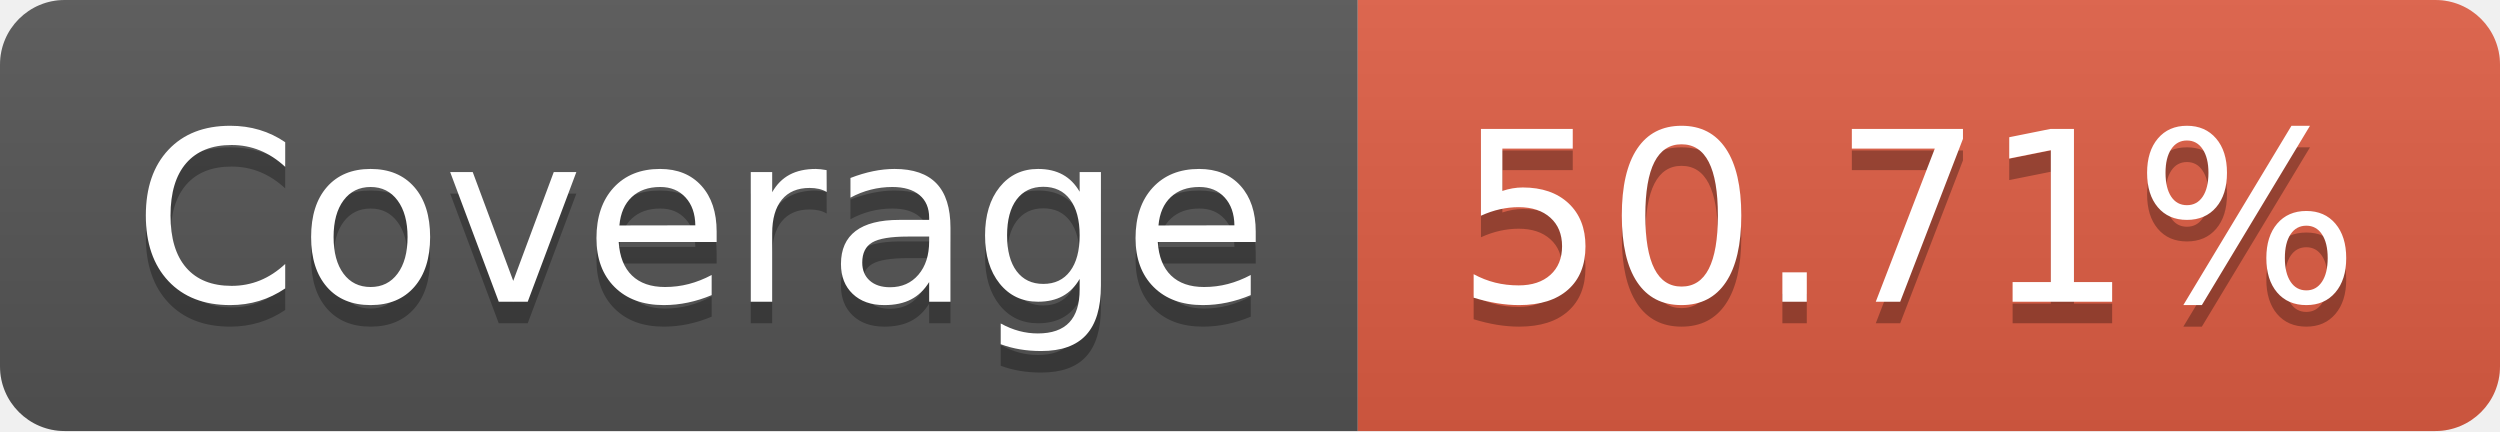
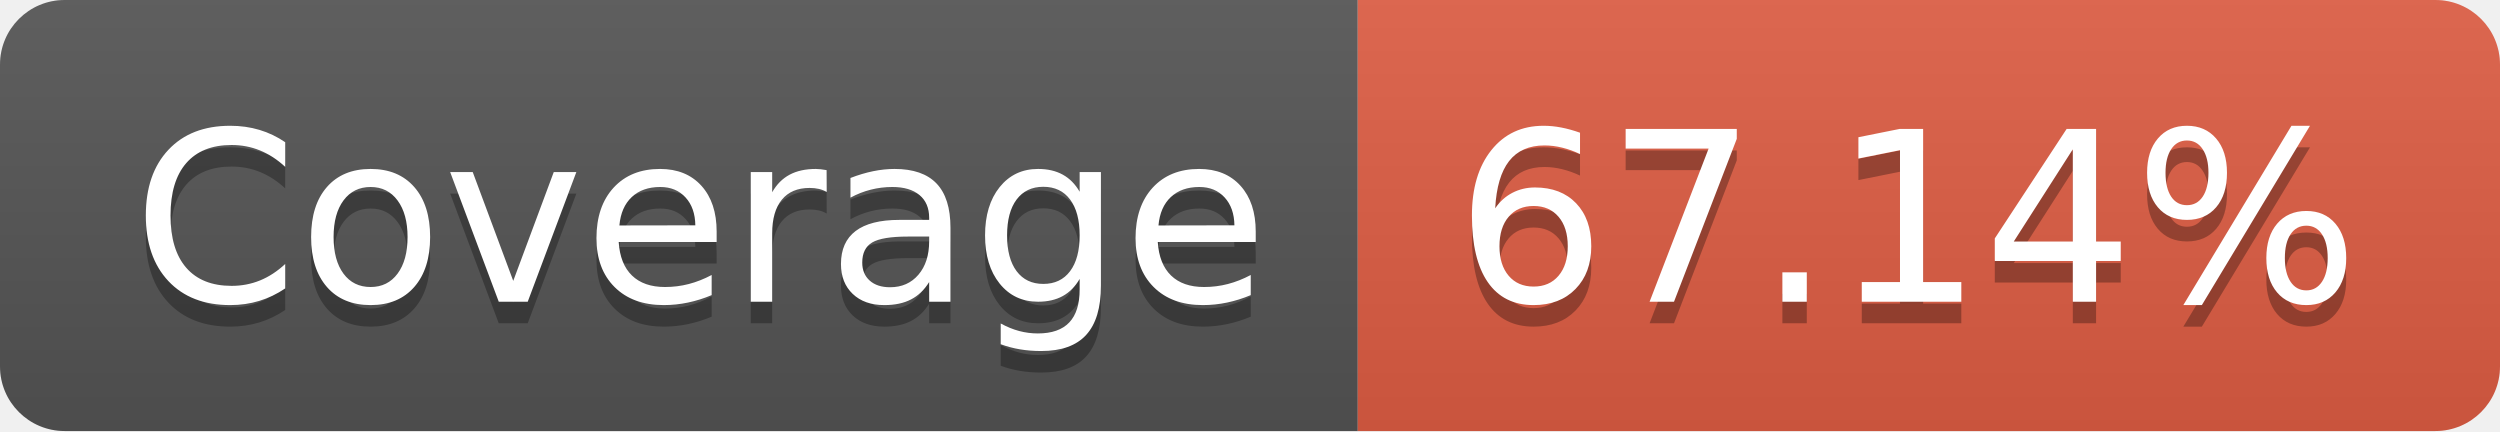
- <svg xmlns="http://www.w3.org/2000/svg" width="116" height="20" role="img" aria-label="Coverage: 50.71%">
+ <svg xmlns="http://www.w3.org/2000/svg" width="116" height="20" role="img" aria-label="Coverage: 67.14%">
  <linearGradient id="s" x2="0" y2="100%">
    <stop offset="0" stop-color="#bbb" stop-opacity=".1" />
    <stop offset="1" stop-opacity=".1" />
  </linearGradient>
  <clipPath id="r">
    <rect width="116" height="20" rx="3" fill="#fff" />
  </clipPath>
  <g clip-path="url(#r)">
    <rect width="63" height="20" fill="#555" />
    <rect x="63" width="53" height="20" fill="#e05d44" />
    <rect width="116" height="20" fill="url(#s)" />
  </g>
  <g fill="#fff" text-anchor="middle" font-family="Verdana,Geneva,DejaVu Sans,sans-serif" text-rendering="geometricPrecision" font-size="110">
    <text aria-hidden="true" x="325" y="150" fill="#010101" fill-opacity=".3" transform="scale(.1)" textLength="530">Coverage</text>
    <text x="325" y="140" transform="scale(.1)" fill="#fff" textLength="530">Coverage</text>
-     <text aria-hidden="true" x="885" y="150" fill="#010101" fill-opacity=".3" transform="scale(.1)" textLength="430">50.71%</text>
-     <text x="885" y="140" transform="scale(.1)" fill="#fff" textLength="430">50.71%</text>
+     <text aria-hidden="true" x="885" y="150" fill="#010101" fill-opacity=".3" transform="scale(.1)" textLength="430">67.14%</text>
+     <text x="885" y="140" transform="scale(.1)" fill="#fff" textLength="430">67.14%</text>
  </g>
</svg>
